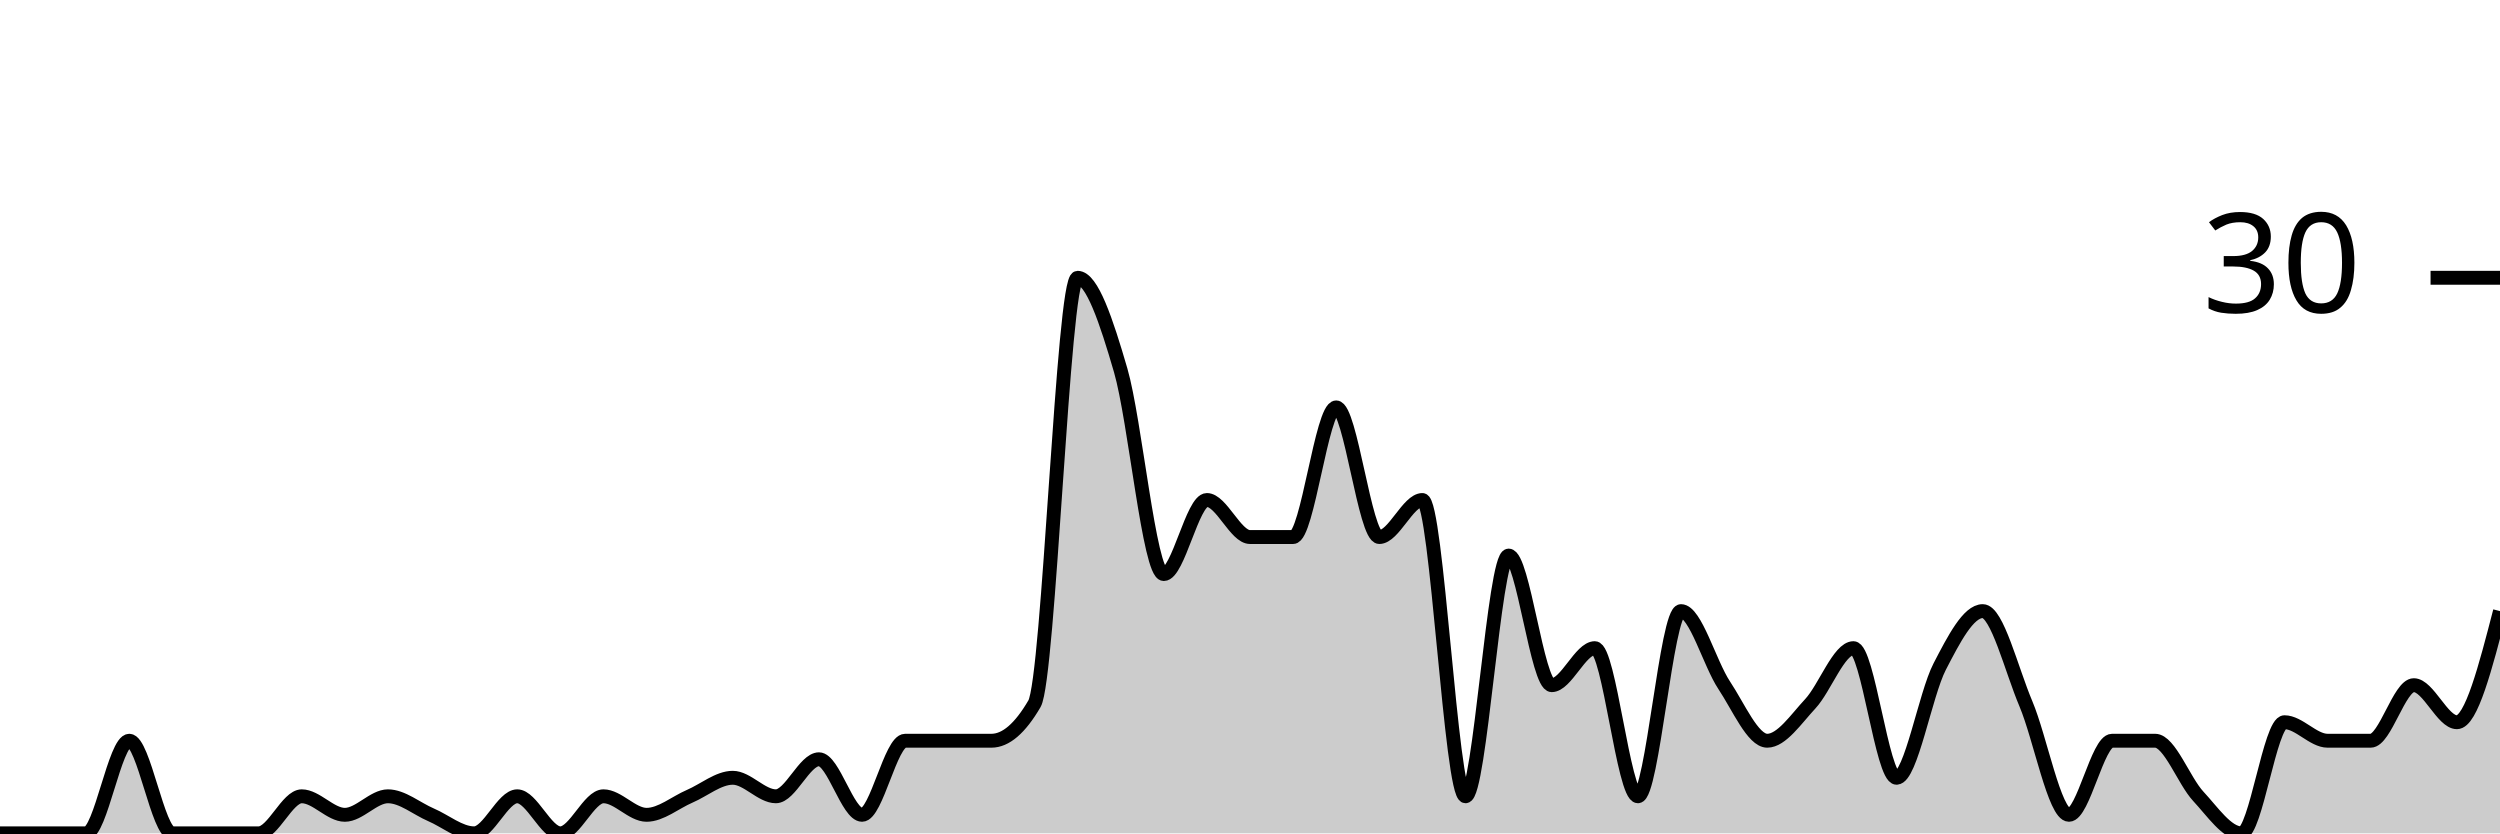
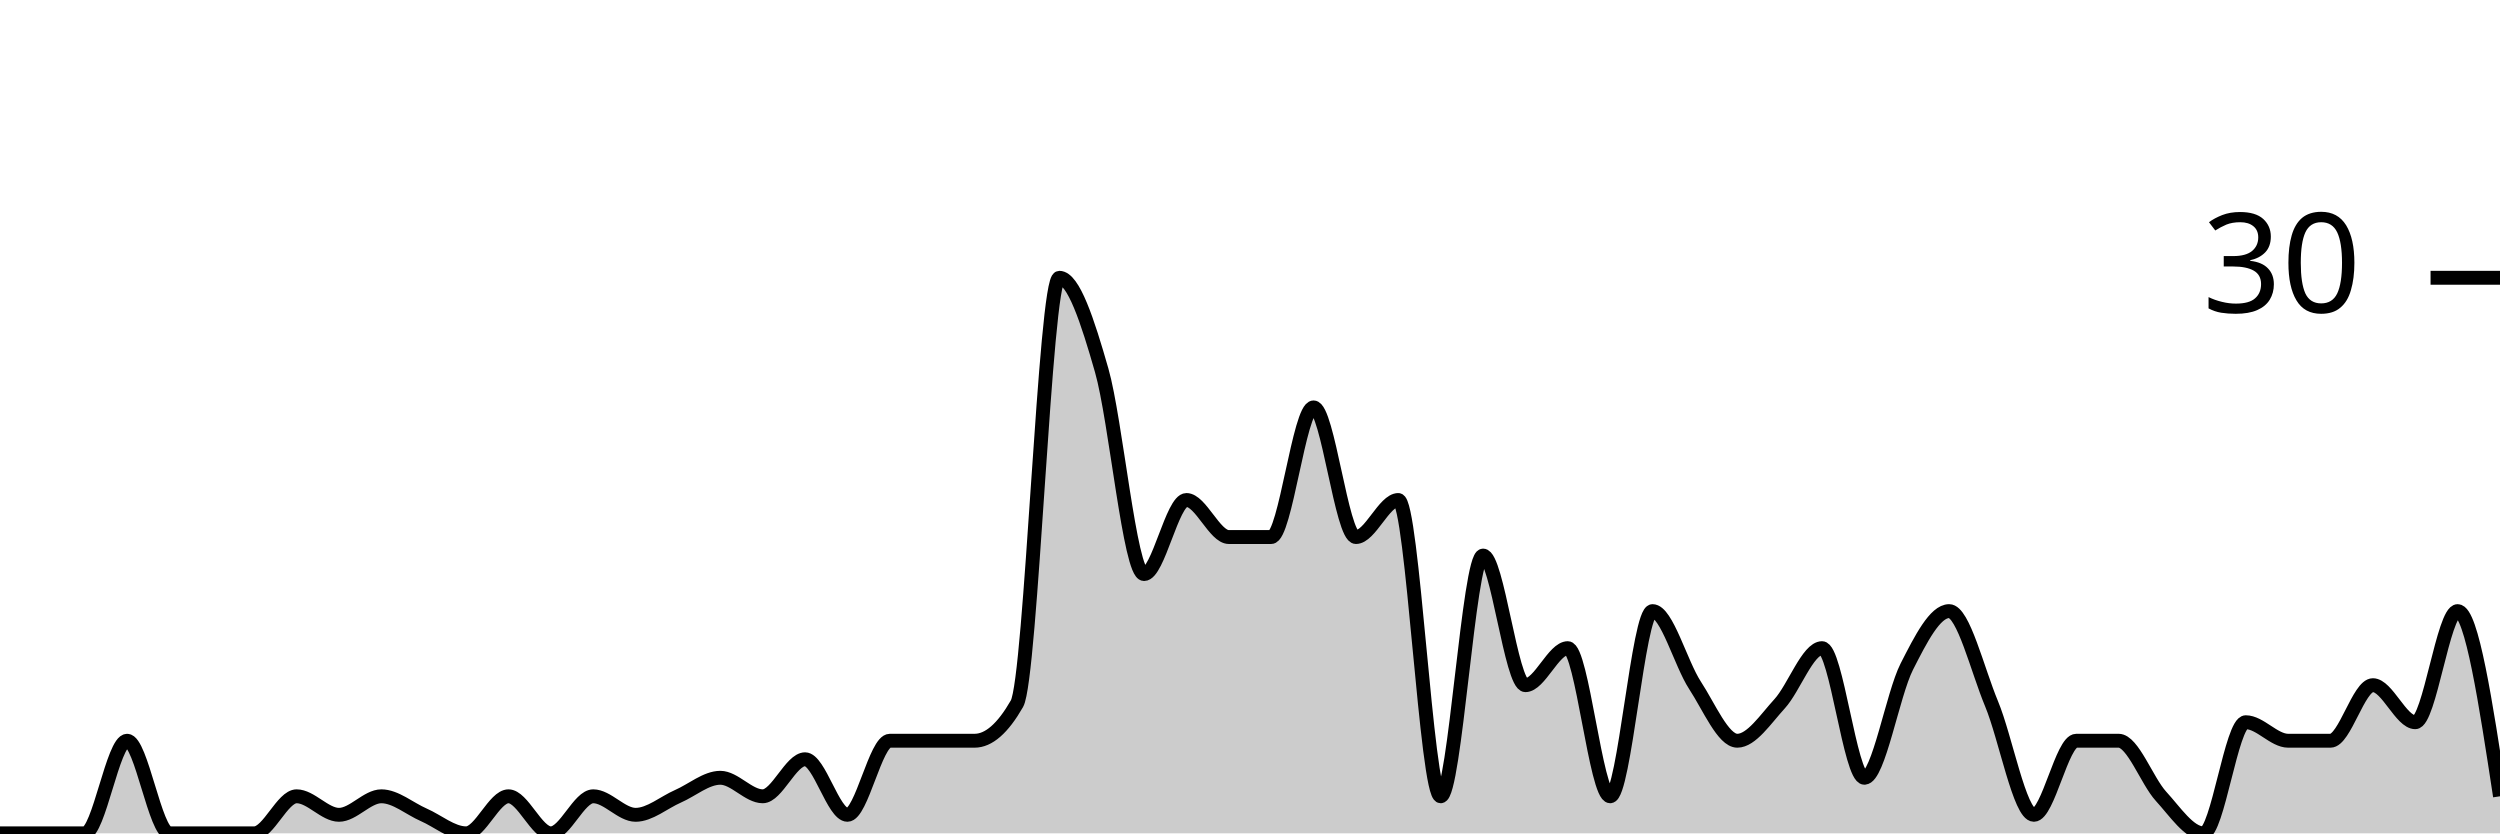
<svg xmlns="http://www.w3.org/2000/svg" viewBox="0 0 180 60">
  <g transform="translate(0,20)">
-     <path class="area" fill="rgba(0, 0, 0, 0.2)" d="M0,40C1.034,40,2.069,40,3.103,40C4.138,40,5.172,40,6.207,40C7.241,40,8.276,33.333,9.31,33.333C10.345,33.333,11.379,40,12.414,40C13.448,40,14.483,40,15.517,40C16.552,40,17.586,40,18.621,40C19.655,40,20.69,37.333,21.724,37.333C22.759,37.333,23.793,38.667,24.828,38.667C25.862,38.667,26.897,37.333,27.931,37.333C28.966,37.333,30,38.222,31.034,38.667C32.069,39.111,33.103,40,34.138,40C35.172,40,36.207,37.333,37.241,37.333C38.276,37.333,39.31,40,40.345,40C41.379,40,42.414,37.333,43.448,37.333C44.483,37.333,45.517,38.667,46.552,38.667C47.586,38.667,48.621,37.778,49.655,37.333C50.69,36.889,51.724,36,52.759,36C53.793,36,54.828,37.333,55.862,37.333C56.897,37.333,57.931,34.667,58.966,34.667C60,34.667,61.034,38.667,62.069,38.667C63.103,38.667,64.138,33.333,65.172,33.333C66.207,33.333,67.241,33.333,68.276,33.333C69.31,33.333,70.345,33.333,71.379,33.333C72.414,33.333,73.448,32.444,74.483,30.667C75.517,28.889,76.552,0,77.586,0C78.621,0,79.655,3.111,80.69,6.667C81.724,10.222,82.759,21.333,83.793,21.333C84.828,21.333,85.862,16,86.897,16C87.931,16,88.966,18.667,90,18.667C91.034,18.667,92.069,18.667,93.103,18.667C94.138,18.667,95.172,9.333,96.207,9.333C97.241,9.333,98.276,18.667,99.31,18.667C100.345,18.667,101.379,16,102.414,16C103.448,16,104.483,37.333,105.517,37.333C106.552,37.333,107.586,20,108.621,20C109.655,20,110.69,29.333,111.724,29.333C112.759,29.333,113.793,26.667,114.828,26.667C115.862,26.667,116.897,37.333,117.931,37.333C118.966,37.333,120,24,121.034,24C122.069,24,123.103,27.778,124.138,29.333C125.172,30.889,126.207,33.333,127.241,33.333C128.276,33.333,129.31,31.778,130.345,30.667C131.379,29.556,132.414,26.667,133.448,26.667C134.483,26.667,135.517,36,136.552,36C137.586,36,138.621,30,139.655,28C140.69,26,141.724,24,142.759,24C143.793,24,144.828,28.222,145.862,30.667C146.897,33.111,147.931,38.667,148.966,38.667C150,38.667,151.034,33.333,152.069,33.333C153.103,33.333,154.138,33.333,155.172,33.333C156.207,33.333,157.241,36.222,158.276,37.333C159.31,38.444,160.345,40,161.379,40C162.414,40,163.448,32,164.483,32C165.517,32,166.552,33.333,167.586,33.333C168.621,33.333,169.655,33.333,170.69,33.333C171.724,33.333,172.759,29.333,173.793,29.333C174.828,29.333,175.862,32,176.897,32C177.931,32,178.966,28,180,24L180,40C178.966,40,177.931,40,176.897,40C175.862,40,174.828,40,173.793,40C172.759,40,171.724,40,170.69,40C169.655,40,168.621,40,167.586,40C166.552,40,165.517,40,164.483,40C163.448,40,162.414,40,161.379,40C160.345,40,159.31,40,158.276,40C157.241,40,156.207,40,155.172,40C154.138,40,153.103,40,152.069,40C151.034,40,150,40,148.966,40C147.931,40,146.897,40,145.862,40C144.828,40,143.793,40,142.759,40C141.724,40,140.69,40,139.655,40C138.621,40,137.586,40,136.552,40C135.517,40,134.483,40,133.448,40C132.414,40,131.379,40,130.345,40C129.31,40,128.276,40,127.241,40C126.207,40,125.172,40,124.138,40C123.103,40,122.069,40,121.034,40C120,40,118.966,40,117.931,40C116.897,40,115.862,40,114.828,40C113.793,40,112.759,40,111.724,40C110.69,40,109.655,40,108.621,40C107.586,40,106.552,40,105.517,40C104.483,40,103.448,40,102.414,40C101.379,40,100.345,40,99.31,40C98.276,40,97.241,40,96.207,40C95.172,40,94.138,40,93.103,40C92.069,40,91.034,40,90,40C88.966,40,87.931,40,86.897,40C85.862,40,84.828,40,83.793,40C82.759,40,81.724,40,80.69,40C79.655,40,78.621,40,77.586,40C76.552,40,75.517,40,74.483,40C73.448,40,72.414,40,71.379,40C70.345,40,69.31,40,68.276,40C67.241,40,66.207,40,65.172,40C64.138,40,63.103,40,62.069,40C61.034,40,60,40,58.966,40C57.931,40,56.897,40,55.862,40C54.828,40,53.793,40,52.759,40C51.724,40,50.69,40,49.655,40C48.621,40,47.586,40,46.552,40C45.517,40,44.483,40,43.448,40C42.414,40,41.379,40,40.345,40C39.31,40,38.276,40,37.241,40C36.207,40,35.172,40,34.138,40C33.103,40,32.069,40,31.034,40C30,40,28.966,40,27.931,40C26.897,40,25.862,40,24.828,40C23.793,40,22.759,40,21.724,40C20.69,40,19.655,40,18.621,40C17.586,40,16.552,40,15.517,40C14.483,40,13.448,40,12.414,40C11.379,40,10.345,40,9.31,40C8.276,40,7.241,40,6.207,40C5.172,40,4.138,40,3.103,40C2.069,40,1.034,40,0,40Z" />
-     <path class="line" stroke="black" fill="none" d="M0,40C1.034,40,2.069,40,3.103,40C4.138,40,5.172,40,6.207,40C7.241,40,8.276,33.333,9.31,33.333C10.345,33.333,11.379,40,12.414,40C13.448,40,14.483,40,15.517,40C16.552,40,17.586,40,18.621,40C19.655,40,20.69,37.333,21.724,37.333C22.759,37.333,23.793,38.667,24.828,38.667C25.862,38.667,26.897,37.333,27.931,37.333C28.966,37.333,30,38.222,31.034,38.667C32.069,39.111,33.103,40,34.138,40C35.172,40,36.207,37.333,37.241,37.333C38.276,37.333,39.31,40,40.345,40C41.379,40,42.414,37.333,43.448,37.333C44.483,37.333,45.517,38.667,46.552,38.667C47.586,38.667,48.621,37.778,49.655,37.333C50.69,36.889,51.724,36,52.759,36C53.793,36,54.828,37.333,55.862,37.333C56.897,37.333,57.931,34.667,58.966,34.667C60,34.667,61.034,38.667,62.069,38.667C63.103,38.667,64.138,33.333,65.172,33.333C66.207,33.333,67.241,33.333,68.276,33.333C69.31,33.333,70.345,33.333,71.379,33.333C72.414,33.333,73.448,32.444,74.483,30.667C75.517,28.889,76.552,0,77.586,0C78.621,0,79.655,3.111,80.69,6.667C81.724,10.222,82.759,21.333,83.793,21.333C84.828,21.333,85.862,16,86.897,16C87.931,16,88.966,18.667,90,18.667C91.034,18.667,92.069,18.667,93.103,18.667C94.138,18.667,95.172,9.333,96.207,9.333C97.241,9.333,98.276,18.667,99.31,18.667C100.345,18.667,101.379,16,102.414,16C103.448,16,104.483,37.333,105.517,37.333C106.552,37.333,107.586,20,108.621,20C109.655,20,110.69,29.333,111.724,29.333C112.759,29.333,113.793,26.667,114.828,26.667C115.862,26.667,116.897,37.333,117.931,37.333C118.966,37.333,120,24,121.034,24C122.069,24,123.103,27.778,124.138,29.333C125.172,30.889,126.207,33.333,127.241,33.333C128.276,33.333,129.31,31.778,130.345,30.667C131.379,29.556,132.414,26.667,133.448,26.667C134.483,26.667,135.517,36,136.552,36C137.586,36,138.621,30,139.655,28C140.69,26,141.724,24,142.759,24C143.793,24,144.828,28.222,145.862,30.667C146.897,33.111,147.931,38.667,148.966,38.667C150,38.667,151.034,33.333,152.069,33.333C153.103,33.333,154.138,33.333,155.172,33.333C156.207,33.333,157.241,36.222,158.276,37.333C159.31,38.444,160.345,40,161.379,40C162.414,40,163.448,32,164.483,32C165.517,32,166.552,33.333,167.586,33.333C168.621,33.333,169.655,33.333,170.69,33.333C171.724,33.333,172.759,29.333,173.793,29.333C174.828,29.333,175.862,32,176.897,32C177.931,32,178.966,28,180,24" />
+     <path class="area" fill="rgba(0, 0, 0, 0.2)" d="M0,40C1.017,40,2.034,40,3.051,40C4.068,40,5.085,40,6.102,40C7.119,40,8.136,33.333,9.153,33.333C10.169,33.333,11.186,40,12.203,40C13.22,40,14.237,40,15.254,40C16.271,40,17.288,40,18.305,40C19.322,40,20.339,37.333,21.356,37.333C22.373,37.333,23.39,38.667,24.407,38.667C25.424,38.667,26.441,37.333,27.458,37.333C28.475,37.333,29.492,38.222,30.508,38.667C31.525,39.111,32.542,40,33.559,40C34.576,40,35.593,37.333,36.61,37.333C37.627,37.333,38.644,40,39.661,40C40.678,40,41.695,37.333,42.712,37.333C43.729,37.333,44.746,38.667,45.763,38.667C46.78,38.667,47.797,37.778,48.814,37.333C49.831,36.889,50.847,36,51.864,36C52.881,36,53.898,37.333,54.915,37.333C55.932,37.333,56.949,34.667,57.966,34.667C58.983,34.667,60,38.667,61.017,38.667C62.034,38.667,63.051,33.333,64.068,33.333C65.085,33.333,66.102,33.333,67.119,33.333C68.136,33.333,69.153,33.333,70.169,33.333C71.186,33.333,72.203,32.444,73.22,30.667C74.237,28.889,75.254,0,76.271,0C77.288,0,78.305,3.111,79.322,6.667C80.339,10.222,81.356,21.333,82.373,21.333C83.39,21.333,84.407,16,85.424,16C86.441,16,87.458,18.667,88.475,18.667C89.492,18.667,90.508,18.667,91.525,18.667C92.542,18.667,93.559,9.333,94.576,9.333C95.593,9.333,96.61,18.667,97.627,18.667C98.644,18.667,99.661,16,100.678,16C101.695,16,102.712,37.333,103.729,37.333C104.746,37.333,105.763,20,106.78,20C107.797,20,108.814,29.333,109.831,29.333C110.847,29.333,111.864,26.667,112.881,26.667C113.898,26.667,114.915,37.333,115.932,37.333C116.949,37.333,117.966,24,118.983,24C120,24,121.017,27.778,122.034,29.333C123.051,30.889,124.068,33.333,125.085,33.333C126.102,33.333,127.119,31.778,128.136,30.667C129.153,29.556,130.169,26.667,131.186,26.667C132.203,26.667,133.22,36,134.237,36C135.254,36,136.271,30,137.288,28C138.305,26,139.322,24,140.339,24C141.356,24,142.373,28.222,143.39,30.667C144.407,33.111,145.424,38.667,146.441,38.667C147.458,38.667,148.475,33.333,149.492,33.333C150.508,33.333,151.525,33.333,152.542,33.333C153.559,33.333,154.576,36.222,155.593,37.333C156.61,38.444,157.627,40,158.644,40C159.661,40,160.678,32,161.695,32C162.712,32,163.729,33.333,164.746,33.333C165.763,33.333,166.78,33.333,167.797,33.333C168.814,33.333,169.831,29.333,170.847,29.333C171.864,29.333,172.881,32,173.898,32C174.915,32,175.932,24,176.949,24C177.966,24,178.983,30.667,180,37.333L180,40C178.983,40,177.966,40,176.949,40C175.932,40,174.915,40,173.898,40C172.881,40,171.864,40,170.847,40C169.831,40,168.814,40,167.797,40C166.78,40,165.763,40,164.746,40C163.729,40,162.712,40,161.695,40C160.678,40,159.661,40,158.644,40C157.627,40,156.61,40,155.593,40C154.576,40,153.559,40,152.542,40C151.525,40,150.508,40,149.492,40C148.475,40,147.458,40,146.441,40C145.424,40,144.407,40,143.39,40C142.373,40,141.356,40,140.339,40C139.322,40,138.305,40,137.288,40C136.271,40,135.254,40,134.237,40C133.22,40,132.203,40,131.186,40C130.169,40,129.153,40,128.136,40C127.119,40,126.102,40,125.085,40C124.068,40,123.051,40,122.034,40C121.017,40,120,40,118.983,40C117.966,40,116.949,40,115.932,40C114.915,40,113.898,40,112.881,40C111.864,40,110.847,40,109.831,40C108.814,40,107.797,40,106.78,40C105.763,40,104.746,40,103.729,40C102.712,40,101.695,40,100.678,40C99.661,40,98.644,40,97.627,40C96.61,40,95.593,40,94.576,40C93.559,40,92.542,40,91.525,40C90.508,40,89.492,40,88.475,40C87.458,40,86.441,40,85.424,40C84.407,40,83.39,40,82.373,40C81.356,40,80.339,40,79.322,40C78.305,40,77.288,40,76.271,40C75.254,40,74.237,40,73.22,40C72.203,40,71.186,40,70.169,40C69.153,40,68.136,40,67.119,40C66.102,40,65.085,40,64.068,40C63.051,40,62.034,40,61.017,40C60,40,58.983,40,57.966,40C56.949,40,55.932,40,54.915,40C53.898,40,52.881,40,51.864,40C50.847,40,49.831,40,48.814,40C47.797,40,46.78,40,45.763,40C44.746,40,43.729,40,42.712,40C41.695,40,40.678,40,39.661,40C38.644,40,37.627,40,36.61,40C35.593,40,34.576,40,33.559,40C32.542,40,31.525,40,30.508,40C29.492,40,28.475,40,27.458,40C26.441,40,25.424,40,24.407,40C23.39,40,22.373,40,21.356,40C20.339,40,19.322,40,18.305,40C17.288,40,16.271,40,15.254,40C14.237,40,13.22,40,12.203,40C11.186,40,10.169,40,9.153,40C8.136,40,7.119,40,6.102,40C5.085,40,4.068,40,3.051,40C2.034,40,1.017,40,0,40Z" />
+     <path class="line" stroke="black" fill="none" d="M0,40C1.017,40,2.034,40,3.051,40C4.068,40,5.085,40,6.102,40C7.119,40,8.136,33.333,9.153,33.333C10.169,33.333,11.186,40,12.203,40C13.22,40,14.237,40,15.254,40C16.271,40,17.288,40,18.305,40C19.322,40,20.339,37.333,21.356,37.333C22.373,37.333,23.39,38.667,24.407,38.667C25.424,38.667,26.441,37.333,27.458,37.333C28.475,37.333,29.492,38.222,30.508,38.667C31.525,39.111,32.542,40,33.559,40C34.576,40,35.593,37.333,36.61,37.333C37.627,37.333,38.644,40,39.661,40C40.678,40,41.695,37.333,42.712,37.333C43.729,37.333,44.746,38.667,45.763,38.667C46.78,38.667,47.797,37.778,48.814,37.333C49.831,36.889,50.847,36,51.864,36C52.881,36,53.898,37.333,54.915,37.333C55.932,37.333,56.949,34.667,57.966,34.667C58.983,34.667,60,38.667,61.017,38.667C62.034,38.667,63.051,33.333,64.068,33.333C65.085,33.333,66.102,33.333,67.119,33.333C68.136,33.333,69.153,33.333,70.169,33.333C71.186,33.333,72.203,32.444,73.22,30.667C74.237,28.889,75.254,0,76.271,0C77.288,0,78.305,3.111,79.322,6.667C80.339,10.222,81.356,21.333,82.373,21.333C83.39,21.333,84.407,16,85.424,16C86.441,16,87.458,18.667,88.475,18.667C89.492,18.667,90.508,18.667,91.525,18.667C92.542,18.667,93.559,9.333,94.576,9.333C95.593,9.333,96.61,18.667,97.627,18.667C98.644,18.667,99.661,16,100.678,16C101.695,16,102.712,37.333,103.729,37.333C104.746,37.333,105.763,20,106.78,20C107.797,20,108.814,29.333,109.831,29.333C110.847,29.333,111.864,26.667,112.881,26.667C113.898,26.667,114.915,37.333,115.932,37.333C116.949,37.333,117.966,24,118.983,24C120,24,121.017,27.778,122.034,29.333C123.051,30.889,124.068,33.333,125.085,33.333C126.102,33.333,127.119,31.778,128.136,30.667C129.153,29.556,130.169,26.667,131.186,26.667C132.203,26.667,133.22,36,134.237,36C135.254,36,136.271,30,137.288,28C138.305,26,139.322,24,140.339,24C141.356,24,142.373,28.222,143.39,30.667C144.407,33.111,145.424,38.667,146.441,38.667C147.458,38.667,148.475,33.333,149.492,33.333C150.508,33.333,151.525,33.333,152.542,33.333C153.559,33.333,154.576,36.222,155.593,37.333C156.61,38.444,157.627,40,158.644,40C159.661,40,160.678,32,161.695,32C162.712,32,163.729,33.333,164.746,33.333C165.763,33.333,166.78,33.333,167.797,33.333C168.814,33.333,169.831,29.333,170.847,29.333C171.864,29.333,172.881,32,173.898,32C174.915,32,175.932,24,176.949,24C177.966,24,178.983,30.667,180,37.333" />
    <path class="axis-ceiling" stroke-width="1" stroke="black" fill="none" d="M175,0L180,0" />
    <text class="axis-ceiling-label" font-family="sans-serif" text-anchor="end" font-size="10px" x="170" y="2.5">30</text>
  </g>
</svg>
